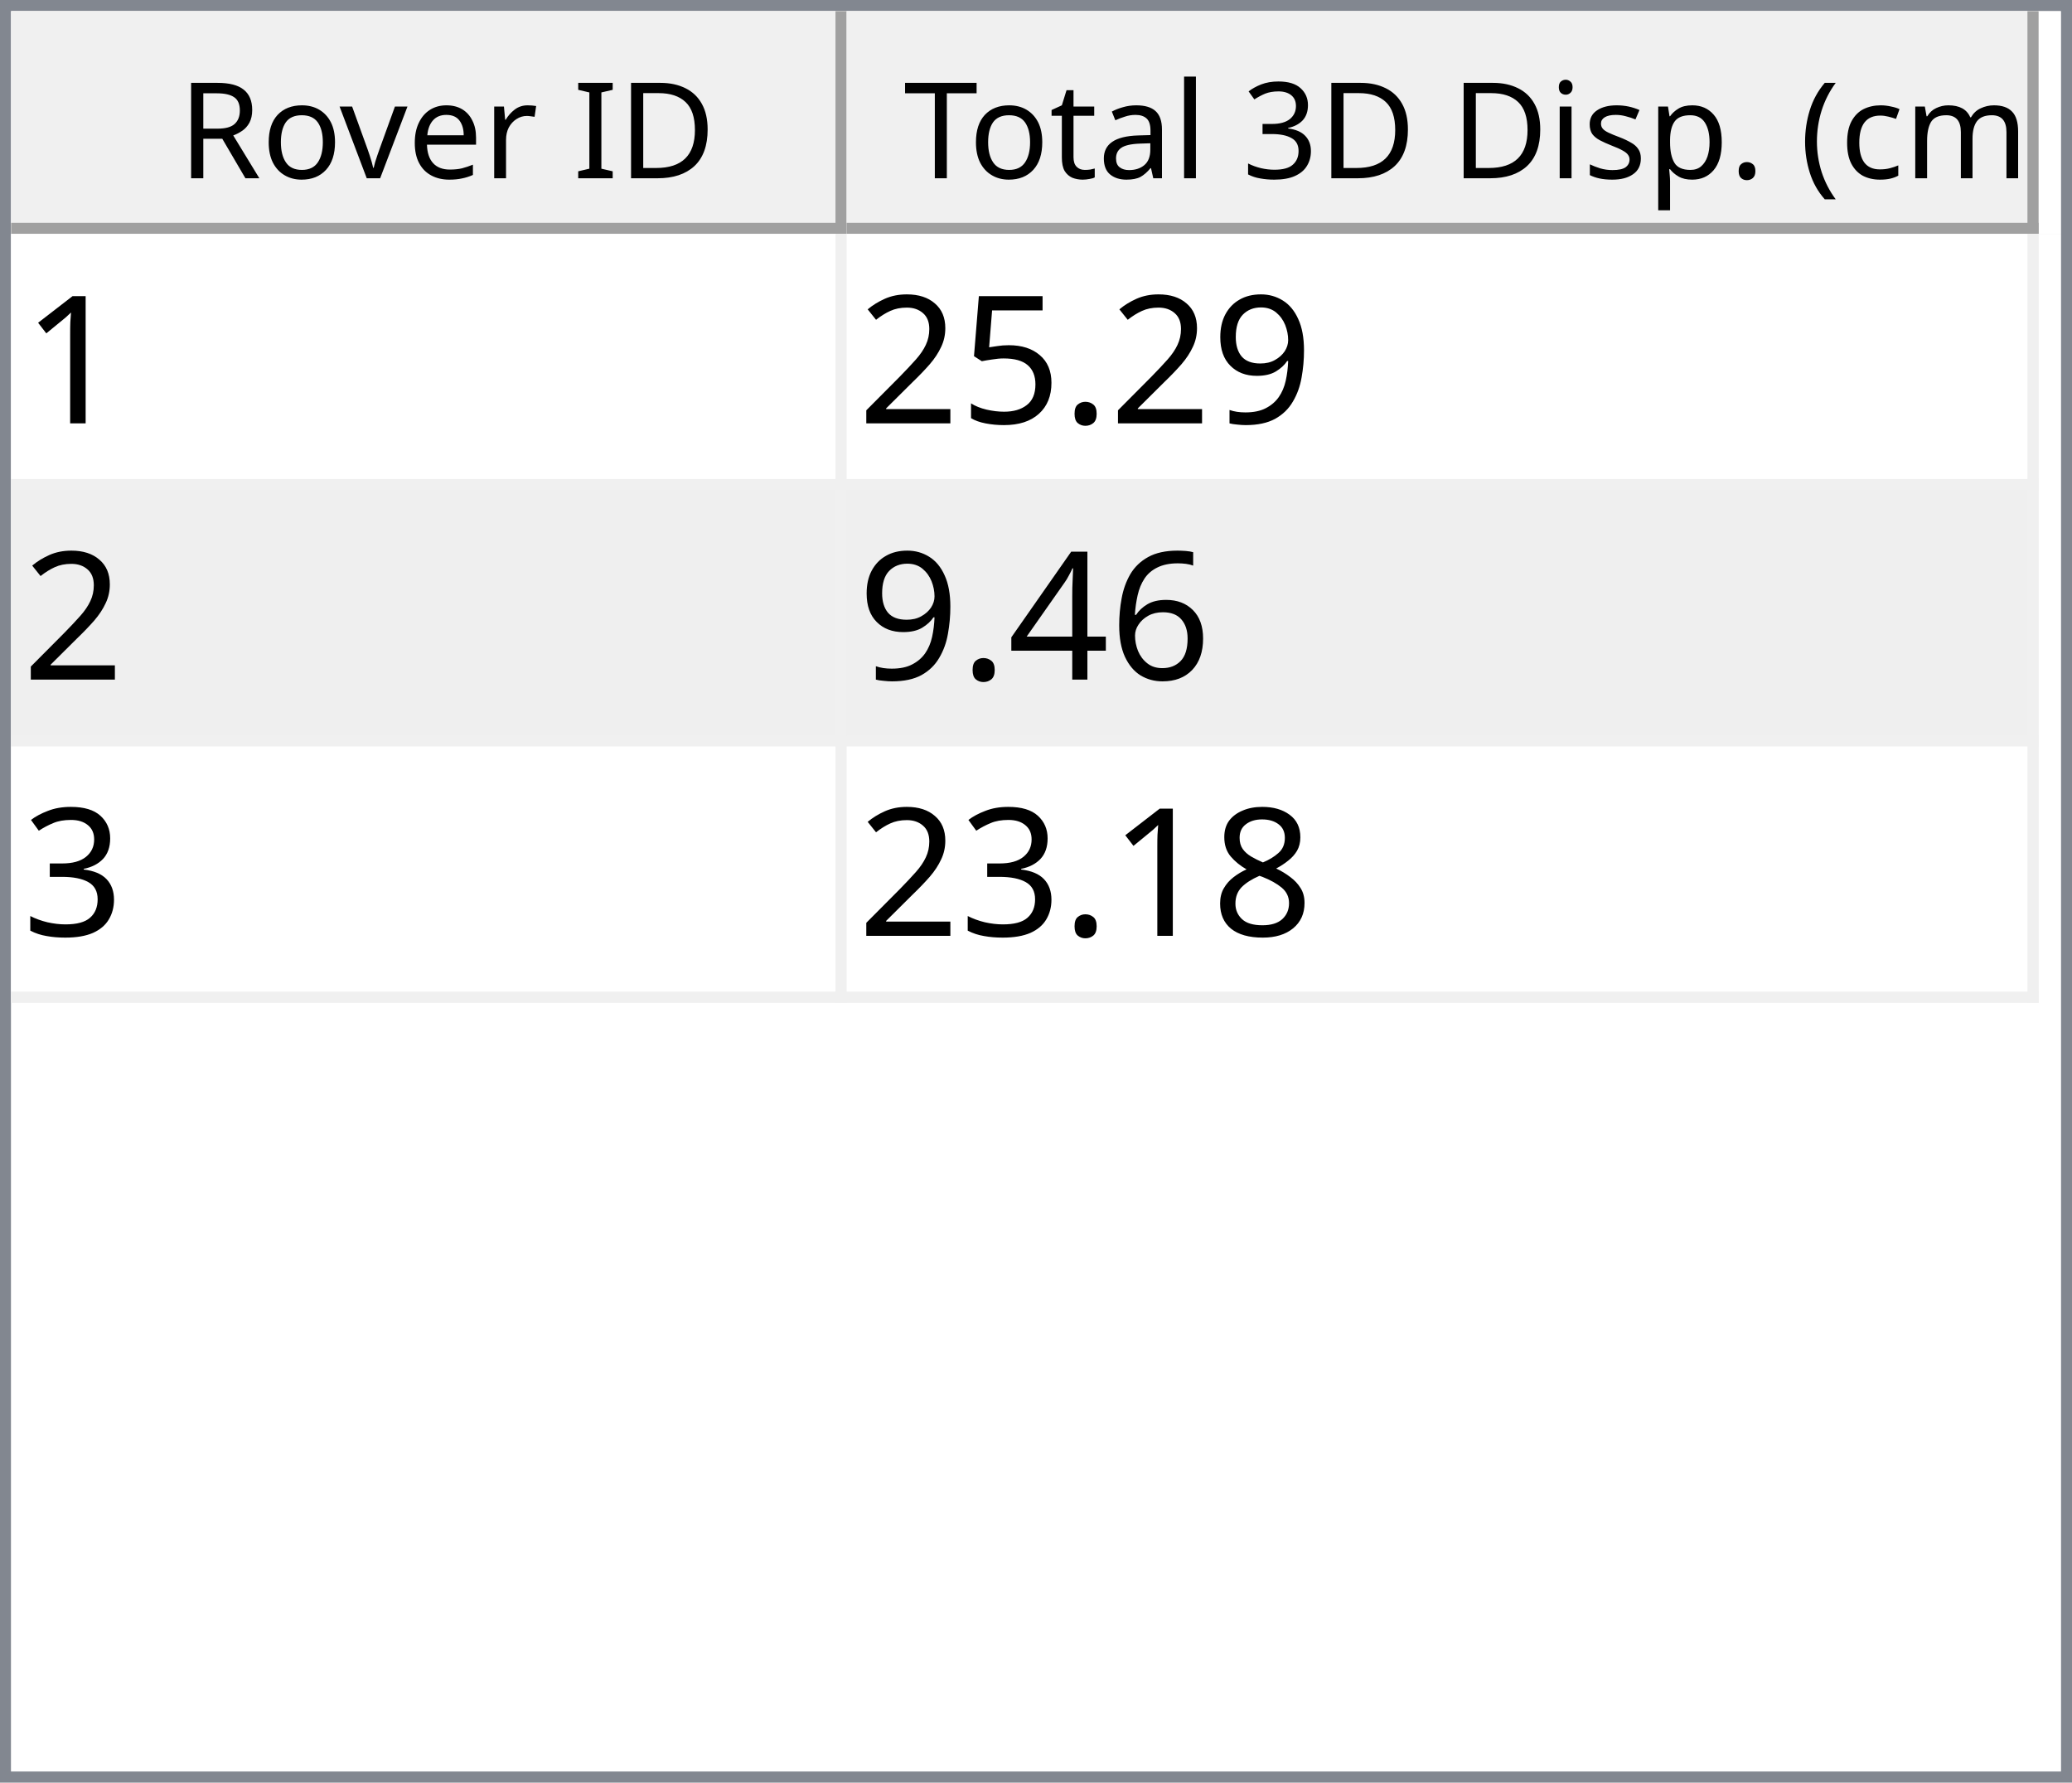
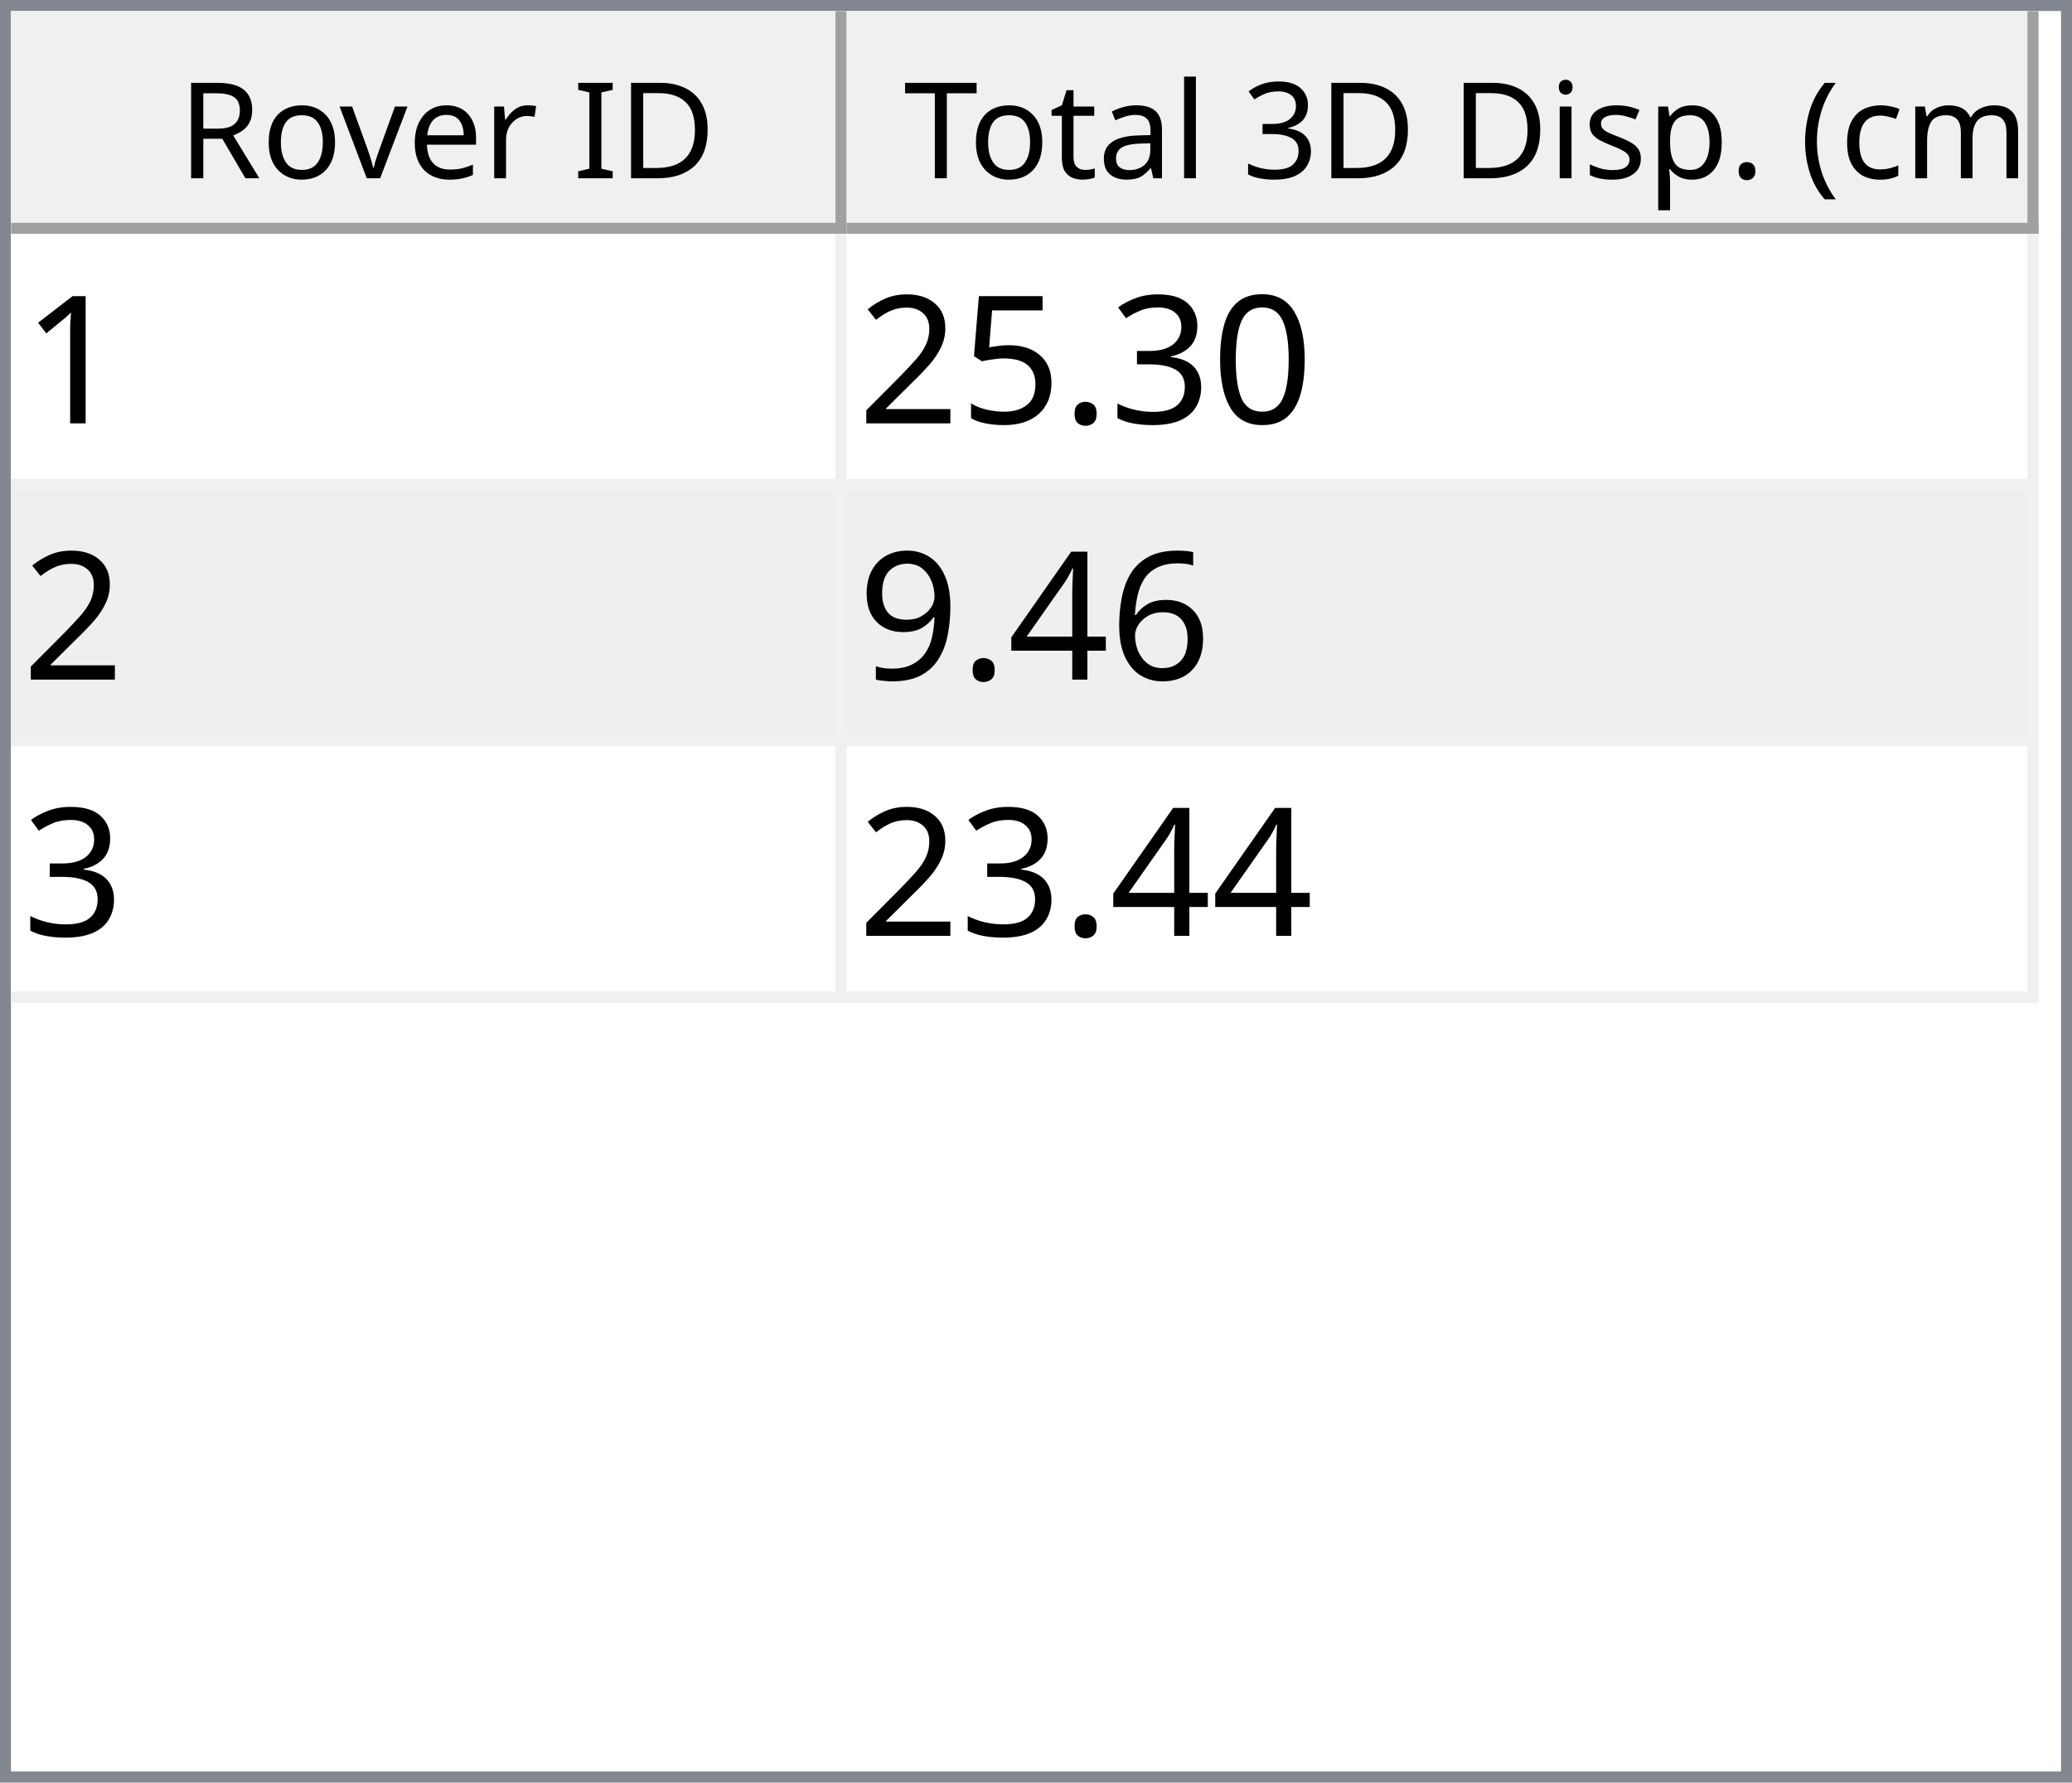
<svg xmlns="http://www.w3.org/2000/svg" style="fill-opacity:1; color-rendering:auto; color-interpolation:auto; text-rendering:auto; stroke:black; stroke-linecap:square; stroke-miterlimit:10; shape-rendering:auto; stroke-opacity:1; fill:black; stroke-dasharray:none; font-weight:normal; stroke-width:1; font-family:'Dialog'; font-style:normal; stroke-linejoin:miter; font-size:12px; stroke-dashoffset:0; image-rendering:auto;" width="186" height="160">
  <defs id="genericDefs" />
  <g>
    <defs id="defs1">
      <clipPath clipPathUnits="userSpaceOnUse" id="clipPath1">
        <path d="M0 0 L186 0 L186 160 L0 160 L0 0 Z" />
      </clipPath>
      <clipPath clipPathUnits="userSpaceOnUse" id="clipPath2">
        <path d="M0 0 L0 160 L186 160 L186 0 Z" />
      </clipPath>
      <clipPath clipPathUnits="userSpaceOnUse" id="clipPath3">
        <path d="M0 0 L0 20 L184 20 L184 0 Z" />
      </clipPath>
      <clipPath clipPathUnits="userSpaceOnUse" id="clipPath4">
        <path d="M0 0 L0 20 L75 20 L75 0 Z" />
      </clipPath>
      <clipPath clipPathUnits="userSpaceOnUse" id="clipPath5">
        <path d="M1 1 L1 19 L74 19 L74 1 Z" />
      </clipPath>
      <clipPath clipPathUnits="userSpaceOnUse" id="clipPath6">
        <path d="M0 0 L0 18 L73 18 L73 0 Z" />
      </clipPath>
      <clipPath clipPathUnits="userSpaceOnUse" id="clipPath7">
        <path d="M-0.5 -0.5 L-0.5 19.5 L74.5 19.5 L74.5 -0.5 Z" />
      </clipPath>
      <clipPath clipPathUnits="userSpaceOnUse" id="clipPath8">
        <path d="M0 0 L0 20 L107 20 L107 0 Z" />
      </clipPath>
      <clipPath clipPathUnits="userSpaceOnUse" id="clipPath9">
        <path d="M1 1 L1 19 L106 19 L106 1 Z" />
      </clipPath>
      <clipPath clipPathUnits="userSpaceOnUse" id="clipPath10">
        <path d="M0 0 L0 18 L105 18 L105 0 Z" />
      </clipPath>
      <clipPath clipPathUnits="userSpaceOnUse" id="clipPath11">
        <path d="M-0.5 -0.5 L-0.5 19.5 L106.5 19.5 L106.5 -0.5 Z" />
      </clipPath>
      <clipPath clipPathUnits="userSpaceOnUse" id="clipPath12">
        <path d="M0 0 L0 138 L184 138 L184 0 Z" />
      </clipPath>
      <clipPath clipPathUnits="userSpaceOnUse" id="clipPath13">
        <path d="M0 0 L0 69 L182 69 L182 0 Z" />
      </clipPath>
      <clipPath clipPathUnits="userSpaceOnUse" id="clipPath14">
        <path d="M-0.5 -0.5 L-0.5 68.5 L181.5 68.5 L181.5 -0.5 Z" />
      </clipPath>
      <clipPath clipPathUnits="userSpaceOnUse" id="clipPath15">
        <path d="M0 0 L0 22 L74 22 L74 0 Z" />
      </clipPath>
      <clipPath clipPathUnits="userSpaceOnUse" id="clipPath16">
        <path d="M0 0 L0 22 L106 22 L106 0 Z" />
      </clipPath>
      <font horiz-adv-x="64.551" id="font1">
        <font-face ascent="107.91" descent="25.098" units-per-em="100" style="font-style:normal; font-family:Segoe UI; font-weight:normal;" />
        <missing-glyph horiz-adv-x="64.551" d="M8.109 0 L8.109 68.266 L56.453 68.266 L56.453 0 L8.109 0 ZM15.328 7.234 L49.219 7.234 L49.219 61.031 L15.328 61.031 L15.328 7.234 Z" />
        <glyph unicode="D" horiz-adv-x="70.117" d="M9.188 0 L9.188 70.016 L28.516 70.016 Q65.531 70.016 65.531 35.891 Q65.531 19.672 55.25 9.836 Q44.969 0 27.734 0 L9.188 0 ZM17.391 62.594 L17.391 7.422 L27.828 7.422 Q41.609 7.422 49.273 14.797 Q56.938 22.172 56.938 35.688 Q56.938 62.594 28.328 62.594 L17.391 62.594 Z" />
        <glyph unicode="I" horiz-adv-x="26.611" d="M17.391 0 L9.188 0 L9.188 70.016 L17.391 70.016 L17.391 0 Z" />
        <glyph unicode=" " horiz-adv-x="27.393" d="" />
        <glyph unicode="r" horiz-adv-x="34.766" d="M34.188 41.891 Q32.078 43.5 28.125 43.5 Q23 43.5 19.555 38.672 Q16.109 33.844 16.109 25.484 L16.109 0 L8.109 0 L8.109 50 L16.109 50 L16.109 39.703 L16.312 39.703 Q18.016 44.969 21.531 47.922 Q25.047 50.875 29.391 50.875 Q32.516 50.875 34.188 50.203 L34.188 41.891 Z" />
        <glyph unicode="e" horiz-adv-x="52.295" d="M48.297 23 L12.984 23 Q13.188 14.656 17.484 10.109 Q21.781 5.562 29.297 5.562 Q37.75 5.562 44.828 11.141 L44.828 3.609 Q38.234 -1.172 27.391 -1.172 Q16.797 -1.172 10.742 5.641 Q4.688 12.453 4.688 24.812 Q4.688 36.469 11.305 43.82 Q17.922 51.172 27.734 51.172 Q37.547 51.172 42.922 44.828 Q48.297 38.484 48.297 27.203 L48.297 23 ZM40.094 29.781 Q40.047 36.719 36.75 40.578 Q33.453 44.438 27.594 44.438 Q21.922 44.438 17.969 40.383 Q14.016 36.328 13.094 29.781 L40.094 29.781 Z" />
        <glyph unicode="v" horiz-adv-x="47.9" d="M47.406 50 L27.484 0 L19.625 0 L0.688 50 L9.469 50 L22.172 13.672 Q23.578 9.672 23.922 6.688 L24.125 6.688 Q24.609 10.453 25.688 13.484 L38.969 50 L47.406 50 Z" />
        <glyph unicode="o" horiz-adv-x="58.594" d="M29 -1.172 Q17.922 -1.172 11.305 5.836 Q4.688 12.844 4.688 24.422 Q4.688 37.016 11.57 44.094 Q18.453 51.172 30.172 51.172 Q41.359 51.172 47.633 44.289 Q53.906 37.406 53.906 25.203 Q53.906 13.234 47.141 6.031 Q40.375 -1.172 29 -1.172 ZM29.594 44.438 Q21.875 44.438 17.383 39.188 Q12.891 33.938 12.891 24.703 Q12.891 15.828 17.43 10.695 Q21.969 5.562 29.594 5.562 Q37.359 5.562 41.531 10.594 Q45.703 15.625 45.703 24.906 Q45.703 34.281 41.531 39.359 Q37.359 44.438 29.594 44.438 Z" />
        <glyph unicode="R" horiz-adv-x="59.814" d="M59.375 0 L49.609 0 L37.891 19.625 Q36.281 22.359 34.766 24.289 Q33.25 26.219 31.664 27.438 Q30.078 28.656 28.25 29.219 Q26.422 29.781 24.125 29.781 L17.391 29.781 L17.391 0 L9.188 0 L9.188 70.016 L30.078 70.016 Q34.672 70.016 38.555 68.867 Q42.438 67.719 45.289 65.375 Q48.141 63.031 49.758 59.547 Q51.375 56.062 51.375 51.375 Q51.375 47.703 50.273 44.656 Q49.172 41.609 47.148 39.211 Q45.125 36.812 42.266 35.133 Q39.406 33.453 35.844 32.516 L35.844 32.328 Q37.594 31.547 38.891 30.547 Q40.188 29.547 41.359 28.18 Q42.531 26.812 43.68 25.078 Q44.828 23.344 46.234 21.047 L59.375 0 ZM17.391 62.594 L17.391 37.203 L28.516 37.203 Q31.594 37.203 34.203 38.133 Q36.812 39.062 38.719 40.797 Q40.625 42.531 41.703 45.047 Q42.781 47.562 42.781 50.688 Q42.781 56.297 39.141 59.445 Q35.5 62.594 28.609 62.594 L17.391 62.594 Z" />
        <glyph unicode=")" horiz-adv-x="30.176" d="M8.297 -15.922 L1.172 -15.922 Q16.406 2.344 16.406 26.812 Q16.406 51.469 1.078 70.016 L8.297 70.016 Q23.531 52.156 23.531 26.703 Q23.531 1.375 8.297 -15.922 Z" />
        <glyph unicode="m" horiz-adv-x="86.133" d="M79.109 0 L71.094 0 L71.094 28.719 Q71.094 37.016 68.531 40.727 Q65.969 44.438 59.906 44.438 Q54.781 44.438 51.195 39.75 Q47.609 35.062 47.609 28.516 L47.609 0 L39.594 0 L39.594 29.688 Q39.594 44.438 28.219 44.438 Q22.953 44.438 19.531 40.016 Q16.109 35.594 16.109 28.516 L16.109 0 L8.109 0 L8.109 50 L16.109 50 L16.109 42.094 L16.312 42.094 Q21.625 51.172 31.844 51.172 Q36.969 51.172 40.773 48.312 Q44.578 45.453 46 40.828 Q51.562 51.172 62.594 51.172 Q79.109 51.172 79.109 30.812 L79.109 0 Z" />
        <glyph unicode="c" horiz-adv-x="46.191" d="M42.188 2.297 Q36.422 -1.172 28.516 -1.172 Q17.828 -1.172 11.258 5.789 Q4.688 12.75 4.688 23.828 Q4.688 36.188 11.766 43.68 Q18.844 51.172 30.672 51.172 Q37.25 51.172 42.281 48.734 L42.281 40.531 Q36.719 44.438 30.375 44.438 Q22.703 44.438 17.797 38.945 Q12.891 33.453 12.891 24.516 Q12.891 15.719 17.508 10.641 Q22.125 5.562 29.891 5.562 Q36.422 5.562 42.188 9.906 L42.188 2.297 Z" />
        <glyph unicode="(" horiz-adv-x="30.176" d="M29.109 -15.922 L21.969 -15.922 Q6.844 1.375 6.844 26.703 Q6.844 52.156 21.969 70.016 L29.203 70.016 Q13.875 51.469 13.875 26.812 Q13.875 2.344 29.109 -15.922 Z" />
        <glyph unicode="." horiz-adv-x="21.68" d="M10.891 -1.078 Q8.641 -1.078 7.055 0.539 Q5.469 2.156 5.469 4.391 Q5.469 6.641 7.055 8.273 Q8.641 9.906 10.891 9.906 Q13.188 9.906 14.797 8.273 Q16.406 6.641 16.406 4.391 Q16.406 2.156 14.797 0.539 Q13.188 -1.078 10.891 -1.078 Z" />
        <glyph unicode="p" horiz-adv-x="58.789" d="M16.312 7.234 L16.109 7.234 L16.109 -23 L8.109 -23 L8.109 50 L16.109 50 L16.109 41.219 L16.312 41.219 Q22.219 51.172 33.594 51.172 Q43.266 51.172 48.688 44.461 Q54.109 37.75 54.109 26.469 Q54.109 13.922 48 6.375 Q41.891 -1.172 31.297 -1.172 Q21.578 -1.172 16.312 7.234 ZM16.109 27.391 L16.109 20.406 Q16.109 14.203 20.141 9.883 Q24.172 5.562 30.375 5.562 Q37.641 5.562 41.773 11.133 Q45.906 16.703 45.906 26.609 Q45.906 34.969 42.047 39.703 Q38.188 44.438 31.594 44.438 Q24.609 44.438 20.359 39.578 Q16.109 34.719 16.109 27.391 Z" />
        <glyph unicode="s" horiz-adv-x="42.432" d="M5.078 1.812 L5.078 10.406 Q11.625 5.562 19.484 5.562 Q30.031 5.562 30.031 12.594 Q30.031 14.594 29.125 15.992 Q28.219 17.391 26.68 18.461 Q25.141 19.531 23.07 20.383 Q21 21.234 18.609 22.172 Q15.281 23.484 12.766 24.828 Q10.25 26.172 8.57 27.859 Q6.891 29.547 6.031 31.695 Q5.172 33.844 5.172 36.719 Q5.172 40.234 6.789 42.945 Q8.406 45.656 11.086 47.484 Q13.766 49.312 17.211 50.242 Q20.656 51.172 24.312 51.172 Q30.812 51.172 35.938 48.922 L35.938 40.828 Q30.422 44.438 23.25 44.438 Q21 44.438 19.195 43.922 Q17.391 43.406 16.094 42.477 Q14.797 41.547 14.086 40.258 Q13.375 38.969 13.375 37.406 Q13.375 35.453 14.086 34.133 Q14.797 32.812 16.164 31.789 Q17.531 30.766 19.484 29.938 Q21.438 29.109 23.922 28.125 Q27.25 26.859 29.883 25.516 Q32.516 24.172 34.375 22.484 Q36.234 20.797 37.234 18.602 Q38.234 16.406 38.234 13.375 Q38.234 9.672 36.602 6.938 Q34.969 4.203 32.234 2.398 Q29.5 0.594 25.93 -0.289 Q22.359 -1.172 18.453 -1.172 Q10.75 -1.172 5.078 1.812 Z" />
        <glyph unicode="i" horiz-adv-x="24.219" d="M12.203 62.703 Q10.062 62.703 8.547 64.164 Q7.031 65.625 7.031 67.875 Q7.031 70.125 8.547 71.609 Q10.062 73.094 12.203 73.094 Q14.406 73.094 15.945 71.609 Q17.484 70.125 17.484 67.875 Q17.484 65.719 15.945 64.211 Q14.406 62.703 12.203 62.703 ZM16.109 0 L8.109 0 L8.109 50 L16.109 50 L16.109 0 Z" />
        <glyph unicode="3" horiz-adv-x="53.906" d="M46.531 19.828 Q46.531 15.094 44.75 11.211 Q42.969 7.328 39.719 4.57 Q36.469 1.812 31.93 0.297 Q27.391 -1.219 21.922 -1.219 Q11.922 -1.219 6 2.594 L6 11.188 Q13.094 5.609 22.219 5.609 Q25.875 5.609 28.828 6.539 Q31.781 7.469 33.906 9.227 Q36.031 10.984 37.18 13.477 Q38.328 15.969 38.328 19.094 Q38.328 32.812 18.797 32.812 L12.984 32.812 L12.984 39.594 L18.5 39.594 Q35.797 39.594 35.797 52.484 Q35.797 64.406 22.609 64.406 Q15.188 64.406 8.688 59.422 L8.688 67.188 Q15.375 71.188 24.609 71.188 Q29 71.188 32.57 69.969 Q36.141 68.75 38.68 66.555 Q41.219 64.359 42.609 61.281 Q44 58.203 44 54.5 Q44 40.672 30.031 36.719 L30.031 36.531 Q33.594 36.141 36.625 34.797 Q39.656 33.453 41.852 31.305 Q44.047 29.156 45.289 26.25 Q46.531 23.344 46.531 19.828 Z" />
        <glyph unicode="l" horiz-adv-x="24.219" d="M16.109 0 L8.109 0 L8.109 74.031 L16.109 74.031 L16.109 0 Z" />
        <glyph unicode="a" horiz-adv-x="50.879" d="M43.891 0 L35.891 0 L35.891 7.812 L35.688 7.812 Q30.469 -1.172 20.312 -1.172 Q12.844 -1.172 8.617 2.781 Q4.391 6.734 4.391 13.281 Q4.391 27.297 20.906 29.594 L35.891 31.688 Q35.891 44.438 25.594 44.438 Q16.547 44.438 9.281 38.281 L9.281 46.484 Q16.656 51.172 26.266 51.172 Q43.891 51.172 43.891 32.516 L43.891 0 ZM35.891 25.297 L23.828 23.641 Q18.266 22.859 15.43 20.875 Q12.594 18.891 12.594 13.875 Q12.594 10.203 15.211 7.883 Q17.828 5.562 22.172 5.562 Q28.125 5.562 32.008 9.742 Q35.891 13.922 35.891 20.312 L35.891 25.297 Z" />
        <glyph unicode="t" horiz-adv-x="33.887" d="M31.297 0.484 Q28.469 -1.078 23.828 -1.078 Q10.688 -1.078 10.688 13.578 L10.688 43.172 L2.094 43.172 L2.094 50 L10.688 50 L10.688 62.203 L18.703 64.797 L18.703 50 L31.297 50 L31.297 43.172 L18.703 43.172 L18.703 14.984 Q18.703 9.969 20.414 7.82 Q22.125 5.672 26.078 5.672 Q29.109 5.672 31.297 7.328 L31.297 0.484 Z" />
        <glyph unicode="T" horiz-adv-x="52.393" d="M50.594 62.594 L30.375 62.594 L30.375 0 L22.172 0 L22.172 62.594 L2 62.594 L2 70.016 L50.594 70.016 L50.594 62.594 Z" />
      </font>
      <font horiz-adv-x="75.0" id="font2">
        <font-face ascent="100.537" descent="21.973" units-per-em="100" style="font-style:normal; font-family:sans-serif; font-weight:normal;" />
        <missing-glyph horiz-adv-x="75.0" d="M12.5 0 L12.5 62.5 L62.5 62.5 L62.5 0 L12.5 0 ZM14.062 1.562 L60.938 1.562 L60.938 60.938 L14.062 60.938 L14.062 1.562 Z" />
        <glyph unicode="1" horiz-adv-x="55.615" d="M37.25 0 L28.469 0 L28.469 56 Q25.297 52.984 20.141 49.953 Q14.984 46.922 10.891 45.406 L10.891 53.906 Q18.266 57.375 23.781 62.305 Q29.297 67.234 31.594 71.875 L37.25 71.875 L37.25 0 Z" />
-         <glyph unicode="9" horiz-adv-x="55.615" d="M5.469 16.547 L13.922 17.328 Q14.984 11.375 18.016 8.688 Q21.047 6 25.781 6 Q29.828 6 32.883 7.859 Q35.938 9.719 37.891 12.82 Q39.844 15.922 41.164 21.195 Q42.484 26.469 42.484 31.938 Q42.484 32.516 42.438 33.688 Q39.797 29.5 35.234 26.883 Q30.672 24.266 25.344 24.266 Q16.453 24.266 10.305 30.711 Q4.156 37.156 4.156 47.703 Q4.156 58.594 10.578 65.234 Q17 71.875 26.656 71.875 Q33.641 71.875 39.43 68.117 Q45.219 64.359 48.219 57.398 Q51.219 50.438 51.219 37.25 Q51.219 23.531 48.242 15.406 Q45.266 7.281 39.383 3.031 Q33.5 -1.219 25.594 -1.219 Q17.188 -1.219 11.867 3.445 Q6.547 8.109 5.469 16.547 ZM41.453 48.141 Q41.453 55.719 37.43 60.156 Q33.406 64.594 27.734 64.594 Q21.875 64.594 17.531 59.812 Q13.188 55.031 13.188 47.406 Q13.188 40.578 17.312 36.305 Q21.438 32.031 27.484 32.031 Q33.594 32.031 37.523 36.305 Q41.453 40.578 41.453 48.141 Z" />
+         <glyph unicode="0" horiz-adv-x="55.615" d="M4.156 35.297 Q4.156 48 6.766 55.742 Q9.375 63.484 14.523 67.68 Q19.672 71.875 27.484 71.875 Q33.25 71.875 37.594 69.555 Q41.938 67.234 44.773 62.867 Q47.609 58.5 49.219 52.227 Q50.828 45.953 50.828 35.297 Q50.828 22.703 48.242 14.969 Q45.656 7.234 40.508 3.008 Q35.359 -1.219 27.484 -1.219 Q17.141 -1.219 11.234 6.203 Q4.156 15.141 4.156 35.297 ZM13.188 35.297 Q13.188 17.672 17.312 11.836 Q21.438 6 27.484 6 Q33.547 6 37.672 11.859 Q41.797 17.719 41.797 35.297 Q41.797 52.984 37.672 58.789 Q33.547 64.594 27.391 64.594 Q21.344 64.594 17.719 59.469 Q13.188 52.938 13.188 35.297 Z" />
+         <glyph unicode="3" horiz-adv-x="55.615" d="M4.203 18.891 L12.984 20.062 Q14.5 12.594 18.141 9.297 Q21.781 6 27 6 Q33.203 6 37.477 10.297 Q41.75 14.594 41.75 20.953 Q41.75 27 37.797 30.93 Q33.844 34.859 27.734 34.859 Q25.25 34.859 21.531 33.891 L22.516 41.609 Q23.391 41.5 23.922 41.5 Q29.547 41.5 34.039 44.43 Q38.531 47.359 38.531 53.469 Q38.531 58.297 35.258 61.477 Q31.984 64.656 26.812 64.656 Q21.688 64.656 18.266 61.43 Q14.844 58.203 13.875 51.766 L5.078 53.328 Q6.688 62.156 12.398 67.016 Q18.109 71.875 26.609 71.875 Q32.469 71.875 37.398 69.359 Q42.328 66.844 44.945 62.5 Q47.562 58.156 47.562 53.266 Q47.562 48.641 45.07 44.828 Q42.578 41.016 37.703 38.766 Q44.047 37.312 47.562 32.695 Q51.078 28.078 51.078 21.141 Q51.078 11.766 44.242 5.25 Q37.406 -1.266 26.953 -1.266 Q17.531 -1.266 11.305 4.352 Q5.078 9.969 4.203 18.891 Z" />
        <glyph unicode="." horiz-adv-x="27.783" d="M9.078 0 L9.078 10.016 L19.094 10.016 L19.094 0 L9.078 0 Z" />
        <glyph unicode="5" horiz-adv-x="55.615" d="M4.156 18.75 L13.375 19.531 Q14.406 12.797 18.141 9.398 Q21.875 6 27.156 6 Q33.5 6 37.891 10.789 Q42.281 15.578 42.281 23.484 Q42.281 31 38.062 35.352 Q33.844 39.703 27 39.703 Q22.75 39.703 19.336 37.773 Q15.922 35.844 13.969 32.766 L5.719 33.844 L12.641 70.609 L48.25 70.609 L48.25 62.203 L19.672 62.203 L15.828 42.969 Q22.266 47.469 29.344 47.469 Q38.719 47.469 45.164 40.969 Q51.609 34.469 51.609 24.266 Q51.609 14.547 45.953 7.469 Q39.062 -1.219 27.156 -1.219 Q17.391 -1.219 11.211 4.25 Q5.031 9.719 4.156 18.75 Z" />
        <glyph unicode="2" horiz-adv-x="55.615" d="M50.344 8.453 L50.344 0 L3.031 0 Q2.938 3.172 4.047 6.109 Q5.859 10.938 9.836 15.625 Q13.812 20.312 21.344 26.469 Q33.016 36.031 37.117 41.625 Q41.219 47.219 41.219 52.203 Q41.219 57.422 37.477 61.008 Q33.734 64.594 27.734 64.594 Q21.391 64.594 17.578 60.789 Q13.766 56.984 13.719 50.25 L4.688 51.172 Q5.609 61.281 11.664 66.578 Q17.719 71.875 27.938 71.875 Q38.234 71.875 44.242 66.164 Q50.25 60.453 50.25 52 Q50.25 47.703 48.492 43.555 Q46.734 39.406 42.656 34.812 Q38.578 30.219 29.109 22.219 Q21.188 15.578 18.945 13.211 Q16.703 10.844 15.234 8.453 L50.344 8.453 Z" />
        <glyph unicode="6" horiz-adv-x="55.615" d="M49.75 54.047 L41.016 53.375 Q39.844 58.547 37.703 60.891 Q34.125 64.656 28.906 64.656 Q24.703 64.656 21.531 62.312 Q17.391 59.281 14.992 53.469 Q12.594 47.656 12.5 36.922 Q15.672 41.75 20.266 44.094 Q24.859 46.438 29.891 46.438 Q38.672 46.438 44.852 39.969 Q51.031 33.5 51.031 23.25 Q51.031 16.5 48.125 10.719 Q45.219 4.938 40.141 1.859 Q35.062 -1.219 28.609 -1.219 Q17.625 -1.219 10.695 6.859 Q3.766 14.938 3.766 33.5 Q3.766 54.25 11.422 63.672 Q18.109 71.875 29.438 71.875 Q37.891 71.875 43.289 67.141 Q48.688 62.406 49.75 54.047 ZM13.875 23.188 Q13.875 18.656 15.797 14.508 Q17.719 10.359 21.188 8.18 Q24.656 6 28.469 6 Q34.031 6 38.039 10.492 Q42.047 14.984 42.047 22.703 Q42.047 30.125 38.086 34.398 Q34.125 38.672 28.125 38.672 Q22.172 38.672 18.023 34.398 Q13.875 30.125 13.875 23.188 Z" />
        <glyph unicode="4" horiz-adv-x="55.615" d="M32.328 0 L32.328 17.141 L1.266 17.141 L1.266 25.203 L33.938 71.578 L41.109 71.578 L41.109 25.203 L50.781 25.203 L50.781 17.141 L41.109 17.141 L41.109 0 L32.328 0 ZM32.328 25.203 L32.328 57.469 L9.906 25.203 L32.328 25.203 Z" />
-         <glyph unicode="3" horiz-adv-x="55.615" d="M4.203 18.891 L12.984 20.062 Q14.5 12.594 18.141 9.297 Q21.781 6 27 6 Q33.203 6 37.477 10.297 Q41.75 14.594 41.75 20.953 Q41.75 27 37.797 30.93 Q33.844 34.859 27.734 34.859 Q25.25 34.859 21.531 33.891 L22.516 41.609 Q23.391 41.5 23.922 41.5 Q29.547 41.5 34.039 44.43 Q38.531 47.359 38.531 53.469 Q38.531 58.297 35.258 61.477 Q31.984 64.656 26.812 64.656 Q21.688 64.656 18.266 61.43 Q14.844 58.203 13.875 51.766 L5.078 53.328 Q6.688 62.156 12.398 67.016 Q18.109 71.875 26.609 71.875 Q32.469 71.875 37.398 69.359 Q42.328 66.844 44.945 62.5 Q47.562 58.156 47.562 53.266 Q47.562 48.641 45.07 44.828 Q42.578 41.016 37.703 38.766 Q44.047 37.312 47.562 32.695 Q51.078 28.078 51.078 21.141 Q51.078 11.766 44.242 5.25 Q37.406 -1.266 26.953 -1.266 Q17.531 -1.266 11.305 4.352 Q5.078 9.969 4.203 18.891 Z" />
-         <glyph unicode="8" horiz-adv-x="55.615" d="M17.672 38.812 Q12.203 40.828 9.57 44.539 Q6.938 48.25 6.938 53.422 Q6.938 61.234 12.555 66.555 Q18.172 71.875 27.484 71.875 Q36.859 71.875 42.578 66.43 Q48.297 60.984 48.297 53.172 Q48.297 48.188 45.68 44.508 Q43.062 40.828 37.75 38.812 Q44.344 36.672 47.781 31.883 Q51.219 27.094 51.219 20.453 Q51.219 11.281 44.727 5.031 Q38.234 -1.219 27.641 -1.219 Q17.047 -1.219 10.547 5.055 Q4.047 11.328 4.047 20.703 Q4.047 27.688 7.594 32.398 Q11.141 37.109 17.672 38.812 ZM15.922 53.719 Q15.922 48.641 19.195 45.414 Q22.469 42.188 27.688 42.188 Q32.766 42.188 36.016 45.383 Q39.266 48.578 39.266 53.219 Q39.266 58.062 35.914 61.359 Q32.562 64.656 27.594 64.656 Q22.562 64.656 19.242 61.43 Q15.922 58.203 15.922 53.719 ZM13.094 20.656 Q13.094 16.891 14.875 13.375 Q16.656 9.859 20.172 7.93 Q23.688 6 27.734 6 Q34.031 6 38.133 10.055 Q42.234 14.109 42.234 20.359 Q42.234 26.703 38.016 30.859 Q33.797 35.016 27.438 35.016 Q21.234 35.016 17.164 30.914 Q13.094 26.812 13.094 20.656 Z" />
+         <glyph unicode="9" horiz-adv-x="55.615" d="M5.469 16.547 L13.922 17.328 Q14.984 11.375 18.016 8.688 Q21.047 6 25.781 6 Q29.828 6 32.883 7.859 Q35.938 9.719 37.891 12.82 Q39.844 15.922 41.164 21.195 Q42.484 26.469 42.484 31.938 Q42.484 32.516 42.438 33.688 Q39.797 29.5 35.234 26.883 Q30.672 24.266 25.344 24.266 Q16.453 24.266 10.305 30.711 Q4.156 37.156 4.156 47.703 Q4.156 58.594 10.578 65.234 Q17 71.875 26.656 71.875 Q33.641 71.875 39.43 68.117 Q45.219 64.359 48.219 57.398 Q51.219 50.438 51.219 37.25 Q51.219 23.531 48.242 15.406 Q45.266 7.281 39.383 3.031 Q33.5 -1.219 25.594 -1.219 Q17.188 -1.219 11.867 3.445 Q6.547 8.109 5.469 16.547 ZM41.453 48.141 Q41.453 55.719 37.43 60.156 Q33.406 64.594 27.734 64.594 Q21.875 64.594 17.531 59.812 Q13.188 55.031 13.188 47.406 Q13.188 40.578 17.312 36.305 Q21.438 32.031 27.484 32.031 Q33.594 32.031 37.523 36.305 Q41.453 40.578 41.453 48.141 Z" />
      </font>
    </defs>
    <g style="fill:white; stroke:white;">
      <rect x="0" y="0" width="186" style="clip-path:url(#clipPath1); stroke:none;" height="160" />
    </g>
    <g style="fill:white; text-rendering:optimizeSpeed; color-rendering:optimizeSpeed; image-rendering:optimizeSpeed; shape-rendering:crispEdges; stroke:white; color-interpolation:sRGB;">
      <rect x="0" width="186" height="160" y="0" style="stroke:none;" />
      <path style="stroke:none;" d="M0 160 L186 160 L186 0 L0 0 Z" />
    </g>
    <g style="fill:rgb(240,240,240); font-family:'Segoe UI'; stroke:rgb(240,240,240);">
      <rect x="0" y="0" width="186" style="clip-path:url(#clipPath2); stroke:none;" height="160" />
    </g>
    <g style="fill:rgb(130,135,144); font-family:'Segoe UI'; stroke:rgb(130,135,144);">
      <path d="M0 0 L186 0 L186 160 L0 160 L0 0 ZM1 1 L185 1 L185 159 L1 159 L1 1 Z" style="fill-rule:evenodd; clip-path:url(#clipPath2); stroke:none;" />
    </g>
    <g style="fill:white; font-family:'Segoe UI'; stroke:white;" transform="translate(1,1)">
      <rect x="0" y="0" width="184" style="clip-path:url(#clipPath3); stroke:none;" height="20" />
    </g>
    <g style="fill:rgb(240,240,240); font-family:'Segoe UI'; stroke:rgb(240,240,240);" transform="translate(1,1)">
      <rect x="0" y="0" width="75" style="clip-path:url(#clipPath4); stroke:none;" height="20" />
    </g>
    <g style="font-family:'Segoe UI';" transform="translate(2,2)">
      <text x="14" xml:space="preserve" y="14" style="clip-path:url(#clipPath6); stroke:none;">Rover ID</text>
    </g>
    <g style="fill:rgb(160,160,160); font-family:'Segoe UI'; stroke:rgb(160,160,160); stroke-linejoin:bevel;" transform="translate(1.5,1.5)">
      <line x1="74" x2="74" y1="0" style="fill:none; clip-path:url(#clipPath7);" y2="19" />
    </g>
    <g style="fill:rgb(160,160,160); font-family:'Segoe UI'; stroke:rgb(160,160,160); stroke-linejoin:bevel;" transform="matrix(1,0,0,1,1,1) translate(0.5,0.5)">
      <line x1="0" x2="74" y1="19" style="fill:none; clip-path:url(#clipPath7);" y2="19" />
    </g>
    <g style="fill:rgb(240,240,240); font-family:'Segoe UI'; stroke:rgb(240,240,240);" transform="translate(76,1)">
      <rect x="0" y="0" width="107" style="clip-path:url(#clipPath8); stroke:none;" height="20" />
    </g>
    <g style="font-family:'Segoe UI';" transform="translate(77,2)">
      <text x="1" xml:space="preserve" y="14" style="clip-path:url(#clipPath10); stroke:none;"> Total 3D Disp. (cm)</text>
    </g>
    <g style="fill:rgb(160,160,160); font-family:'Segoe UI'; stroke:rgb(160,160,160); stroke-linejoin:bevel;" transform="translate(76.5,1.5)">
      <line x1="106" x2="106" y1="0" style="fill:none; clip-path:url(#clipPath11);" y2="19" />
    </g>
    <g style="fill:rgb(160,160,160); font-family:'Segoe UI'; stroke:rgb(160,160,160); stroke-linejoin:bevel;" transform="matrix(1,0,0,1,76,1) translate(0.5,0.5)">
      <line x1="0" x2="106" y1="19" style="fill:none; clip-path:url(#clipPath11);" y2="19" />
    </g>
    <g style="fill:white; font-family:'Segoe UI'; stroke:white;" transform="translate(1,21)">
      <rect x="0" y="0" width="184" style="clip-path:url(#clipPath12); stroke:none;" height="138" />
    </g>
    <g style="fill:rgb(240,240,240); font-size:16px; font-family:sans-serif; stroke:rgb(240,240,240);" transform="translate(1,21)">
      <rect x="0" y="0" width="182" style="clip-path:url(#clipPath13); stroke:none;" height="69" />
      <line transform="translate(0.5,0.5)" x1="0" x2="181" y1="22" style="clip-path:url(#clipPath14); fill:none; stroke-linejoin:bevel;" y2="22" />
    </g>
    <g transform="matrix(1,0,0,1,1,21) translate(0.5,0.5)" style="fill:rgb(240,240,240); font-size:16px; font-family:sans-serif; stroke:rgb(240,240,240); stroke-linejoin:bevel;">
      <line x1="0" x2="181" y1="45" style="fill:none; clip-path:url(#clipPath14);" y2="45" />
    </g>
    <g transform="matrix(1,0,0,1,1,21) translate(0.5,0.5)" style="fill:rgb(240,240,240); font-size:16px; font-family:sans-serif; stroke:rgb(240,240,240); stroke-linejoin:bevel;">
      <line x1="0" x2="181" y1="68" style="fill:none; clip-path:url(#clipPath14);" y2="68" />
    </g>
    <g transform="matrix(1,0,0,1,1,21) translate(0.5,0.5)" style="fill:rgb(240,240,240); font-size:16px; font-family:sans-serif; stroke:rgb(240,240,240); stroke-linejoin:bevel;">
      <line x1="74" x2="74" y1="0" style="fill:none; clip-path:url(#clipPath14);" y2="68" />
    </g>
    <g transform="matrix(1,0,0,1,1,21) translate(0.5,0.5)" style="fill:rgb(240,240,240); font-size:16px; font-family:sans-serif; stroke:rgb(240,240,240); stroke-linejoin:bevel;">
      <line x1="181" x2="181" y1="0" style="fill:none; clip-path:url(#clipPath14);" y2="68" />
    </g>
    <g style="fill:white; font-size:16px; font-family:sans-serif; stroke:white;" transform="matrix(1,0,0,1,1,21)">
      <rect x="0" y="0" width="74" style="clip-path:url(#clipPath15); stroke:none;" height="22" />
      <text x="1" y="17" style="fill:black; clip-path:url(#clipPath15); stroke:none;" xml:space="preserve">1</text>
    </g>
    <g style="fill:white; font-size:16px; font-family:sans-serif; stroke:white;" transform="matrix(1,0,0,1,1,21) translate(75,0)">
      <rect x="0" y="0" width="106" style="clip-path:url(#clipPath16); stroke:none;" height="22" />
-       <text x="1" y="17" style="fill:black; clip-path:url(#clipPath16); stroke:none;" xml:space="preserve">25.29</text>
+       <text x="1" y="17" style="fill:black; clip-path:url(#clipPath16); stroke:none;" xml:space="preserve">25.30</text>
    </g>
    <g style="fill:rgb(239,239,239); font-size:16px; font-family:sans-serif; stroke:rgb(239,239,239);" transform="matrix(1,0,0,1,1,21) translate(0,23)">
      <rect x="0" y="0" width="74" style="clip-path:url(#clipPath15); stroke:none;" height="22" />
      <text x="1" y="17" style="fill:black; clip-path:url(#clipPath15); stroke:none;" xml:space="preserve">2</text>
    </g>
    <g style="fill:rgb(239,239,239); font-size:16px; font-family:sans-serif; stroke:rgb(239,239,239);" transform="matrix(1,0,0,1,1,21) translate(75,23)">
      <rect x="0" y="0" width="106" style="clip-path:url(#clipPath16); stroke:none;" height="22" />
      <text x="1" y="17" style="fill:black; clip-path:url(#clipPath16); stroke:none;" xml:space="preserve">9.46</text>
    </g>
    <g style="fill:white; font-size:16px; font-family:sans-serif; stroke:white;" transform="matrix(1,0,0,1,1,21) translate(0,46)">
      <rect x="0" y="0" width="74" style="clip-path:url(#clipPath15); stroke:none;" height="22" />
      <text x="1" y="17" style="fill:black; clip-path:url(#clipPath15); stroke:none;" xml:space="preserve">3</text>
    </g>
    <g style="fill:white; font-size:16px; font-family:sans-serif; stroke:white;" transform="matrix(1,0,0,1,1,21) translate(75,46)">
      <rect x="0" y="0" width="106" style="clip-path:url(#clipPath16); stroke:none;" height="22" />
-       <text x="1" y="17" style="fill:black; clip-path:url(#clipPath16); stroke:none;" xml:space="preserve">23.18</text>
+       <text x="1" y="17" style="fill:black; clip-path:url(#clipPath16); stroke:none;" xml:space="preserve">23.44</text>
    </g>
  </g>
</svg>
